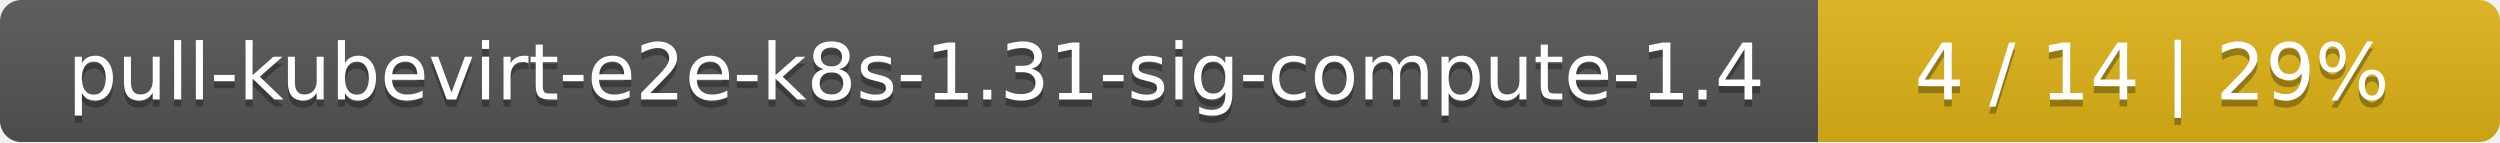
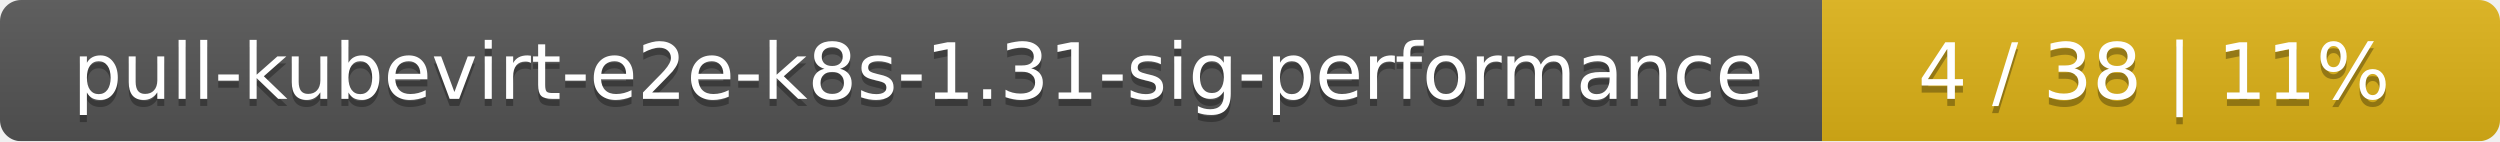
- <svg xmlns="http://www.w3.org/2000/svg" width="352" height="20">
+ <svg xmlns="http://www.w3.org/2000/svg" width="354" height="20">
  <linearGradient id="smooth" x2="0" y2="100%">
    <stop offset="0" stop-color="#bbb" stop-opacity=".1" />
    <stop offset="1" stop-opacity=".1" />
  </linearGradient>
  <mask id="round">
-     <rect width="352" height="20" rx="3" fill="#fff" />
+     <rect width="354" height="20" rx="3" fill="#fff" />
  </mask>
  <g mask="url(#round)">
-     <rect width="256" height="20" fill="#555" />
-     <rect x="256" width="96" height="20" fill="#dfb317" />
-     <rect width="352" height="20" fill="url(#smooth)" />
+     <rect width="258" height="20" fill="#555" />
+     <rect x="258" width="96" height="20" fill="#dfb317" />
+     <rect width="354" height="20" fill="url(#smooth)" />
  </g>
  <g fill="#fff" text-anchor="middle" font-family="DejaVu Sans,Verdana,Geneva,sans-serif" font-size="11">
-     <text x="129" y="15" fill="#010101" fill-opacity=".3">pull-kubevirt-e2e-k8s-1.31-sig-compute-1.4</text>
-     <text x="129" y="14">pull-kubevirt-e2e-k8s-1.31-sig-compute-1.4</text>
-     <text x="303" y="15" fill="#010101" fill-opacity=".3">4 / 14    |    29%</text>
-     <text x="303" y="14">4 / 14    |    29%</text>
+     <text x="130" y="15" fill="#010101" fill-opacity=".3">pull-kubevirt-e2e-k8s-1.31-sig-performance</text>
+     <text x="130" y="14">pull-kubevirt-e2e-k8s-1.31-sig-performance</text>
+     <text x="305" y="15" fill="#010101" fill-opacity=".3">4 / 38    |    11%</text>
+     <text x="305" y="14">4 / 38    |    11%</text>
  </g>
</svg>
